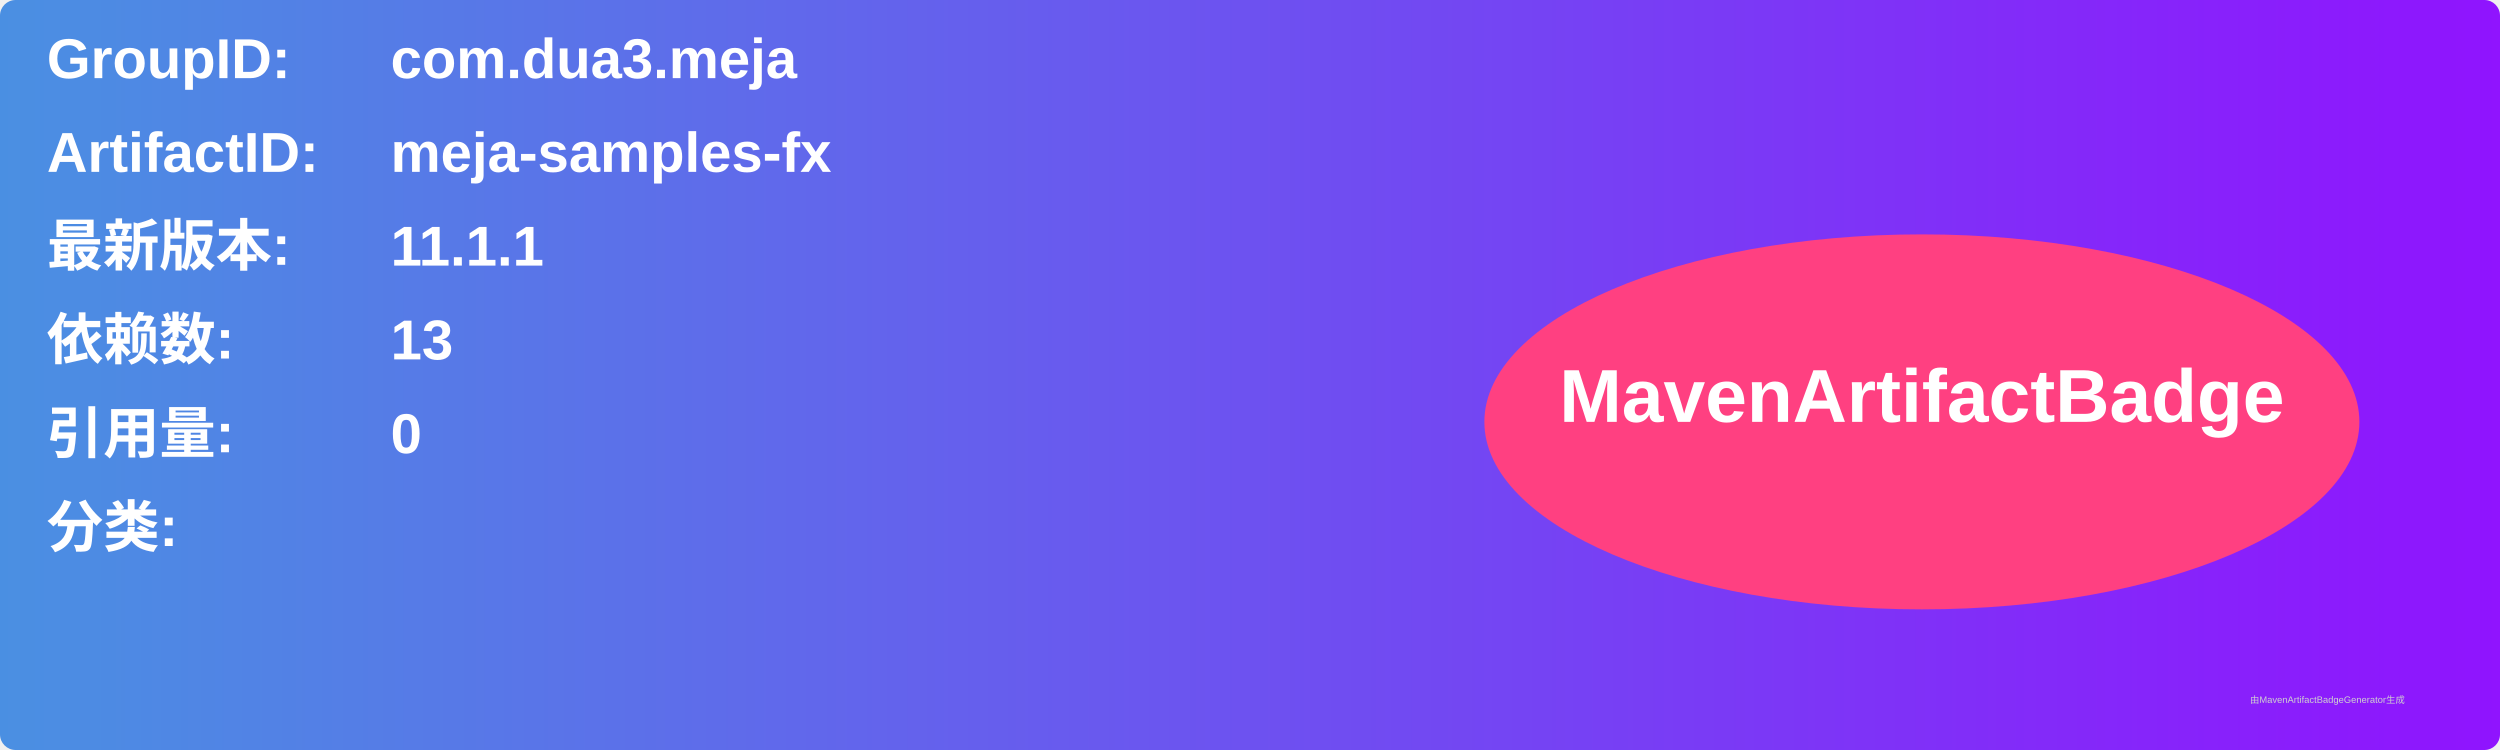
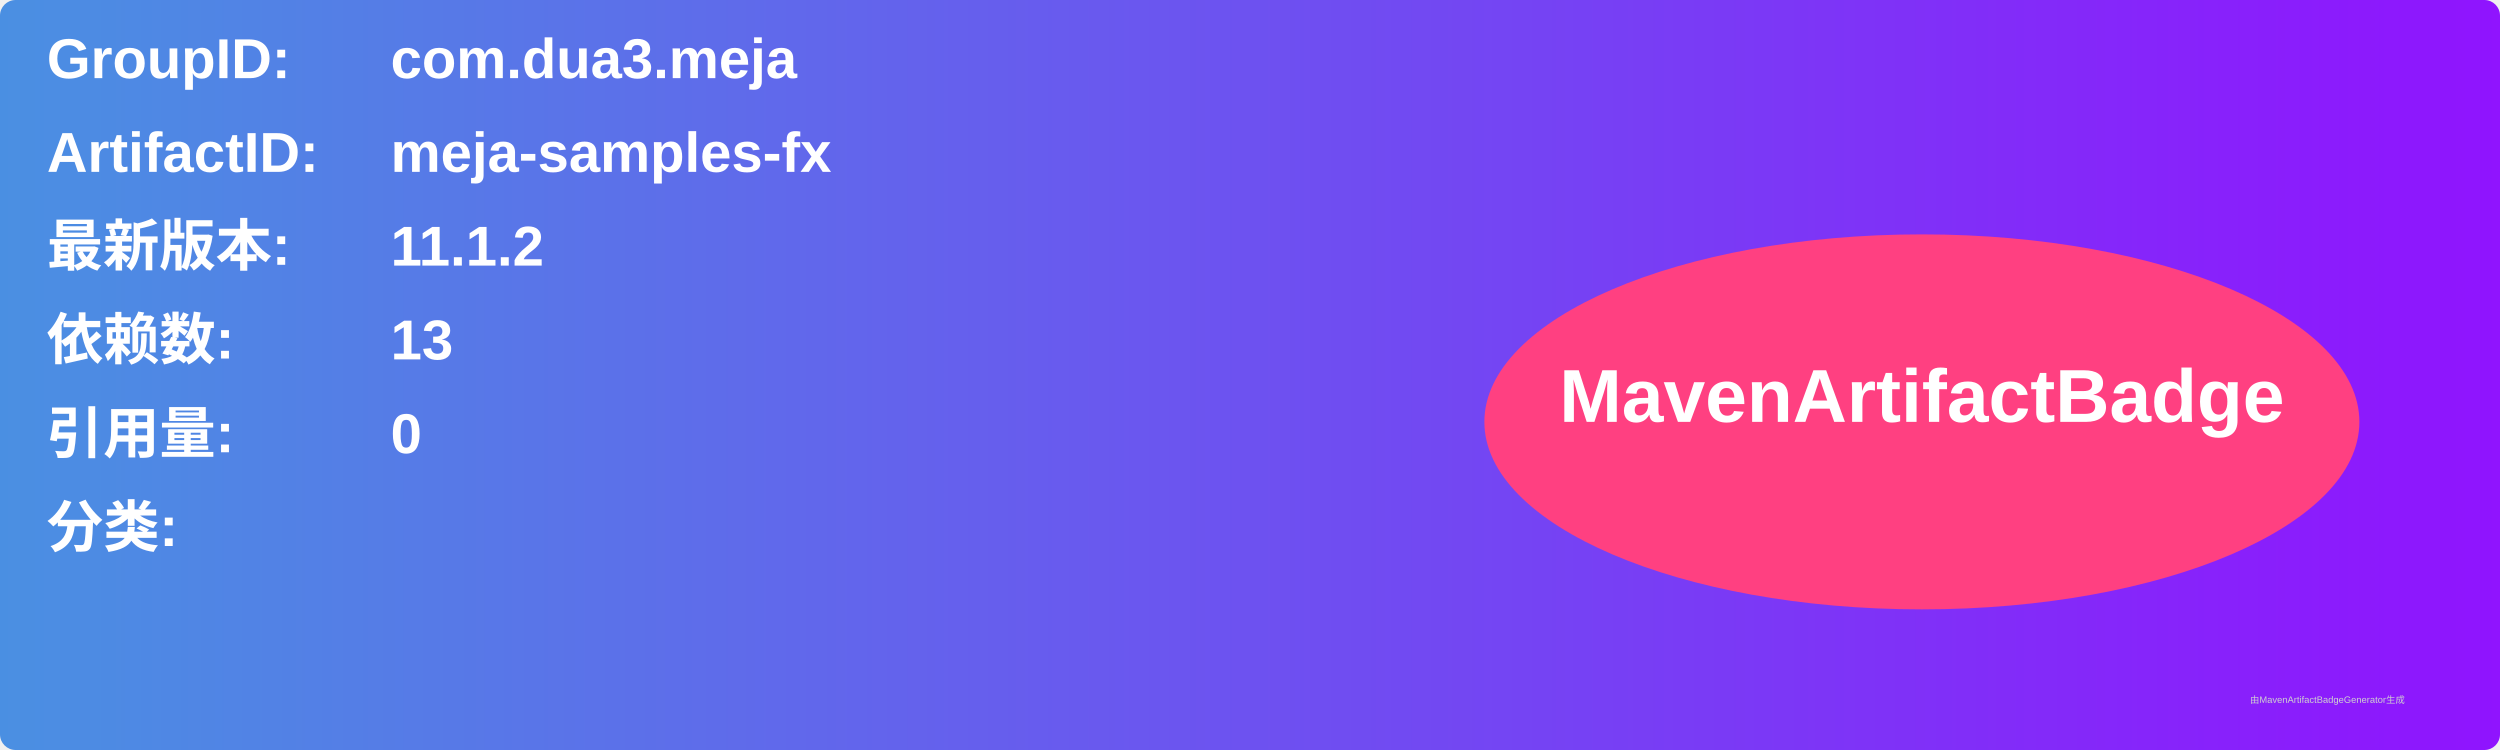
<svg xmlns="http://www.w3.org/2000/svg" width="800" height="240" viewBox="0 0 800 240">
  <linearGradient id="grad" x1="0%" y1="0%" x2="100%" y2="0%">
    <stop offset="0%" stop-color="#4a90e2" />
    <stop offset="100%" stop-color="#9013fe" />
  </linearGradient>
  <rect width="100%" height="100%" rx="5" ry="5" fill="url(#grad)" />
  <g transform="translate(15, 15)">
    <text x="0" y="10" font-family="Arial" font-size="18" fill="white" font-weight="bold" width="260">GroupID:</text>
    <text x="110" y="10" font-family="Arial" font-size="18" fill="white" font-weight="bold" width="460">com.dua3.meja</text>
    <text x="0" y="40" font-family="Arial" font-size="18" fill="white" font-weight="bold" width="260">ArtifactID:</text>
    <text x="110" y="40" font-family="Arial" font-size="18" fill="white" font-weight="bold" width="460">meja-samples-fx</text>
    <text x="0" y="70" font-family="Arial" font-size="18" fill="white" font-weight="bold">最新版本:</text>
    <text x="110" y="70" font-family="Arial" font-size="18" fill="white" font-weight="bold">
-       <tspan font-weight="bold">11.1.1</tspan>
+       <tspan font-weight="bold">11.1.2</tspan>
    </text>
    <text x="0" y="100" font-family="Arial" font-size="18" fill="white" font-weight="bold">依赖数: </text>
    <text x="110" y="100" font-family="Arial" font-size="18" fill="white">
      <tspan font-weight="bold">13</tspan>
    </text>
    <text x="0" y="130" font-family="Arial" font-size="18" fill="white" font-weight="bold">引用量: </text>
    <text x="110" y="130" font-family="Arial" font-size="18" fill="white">
      <tspan font-weight="bold">0</tspan>
    </text>
    <text x="0" y="160" font-family="Arial" font-size="18" fill="white" font-weight="bold">分类:</text>
    <text x="10" y="190" font-family="Arial" font-size="10" fill="white">
      <tspan font-weight="bold" />
    </text>
    <ellipse cx="600" cy="120" rx="140" ry="60" fill="#ff4081" />
    <text x="600" y="120" text-anchor="middle" font-family="Arial" font-size="24" fill="white" font-weight="bold">MavenArtifactBadge</text>
  </g>
  <text x="720" y="225" font-family="Arial" font-size="3" fill="#d0d0d0">由MavenArtifactBadgeGenerator生成</text>
</svg>
